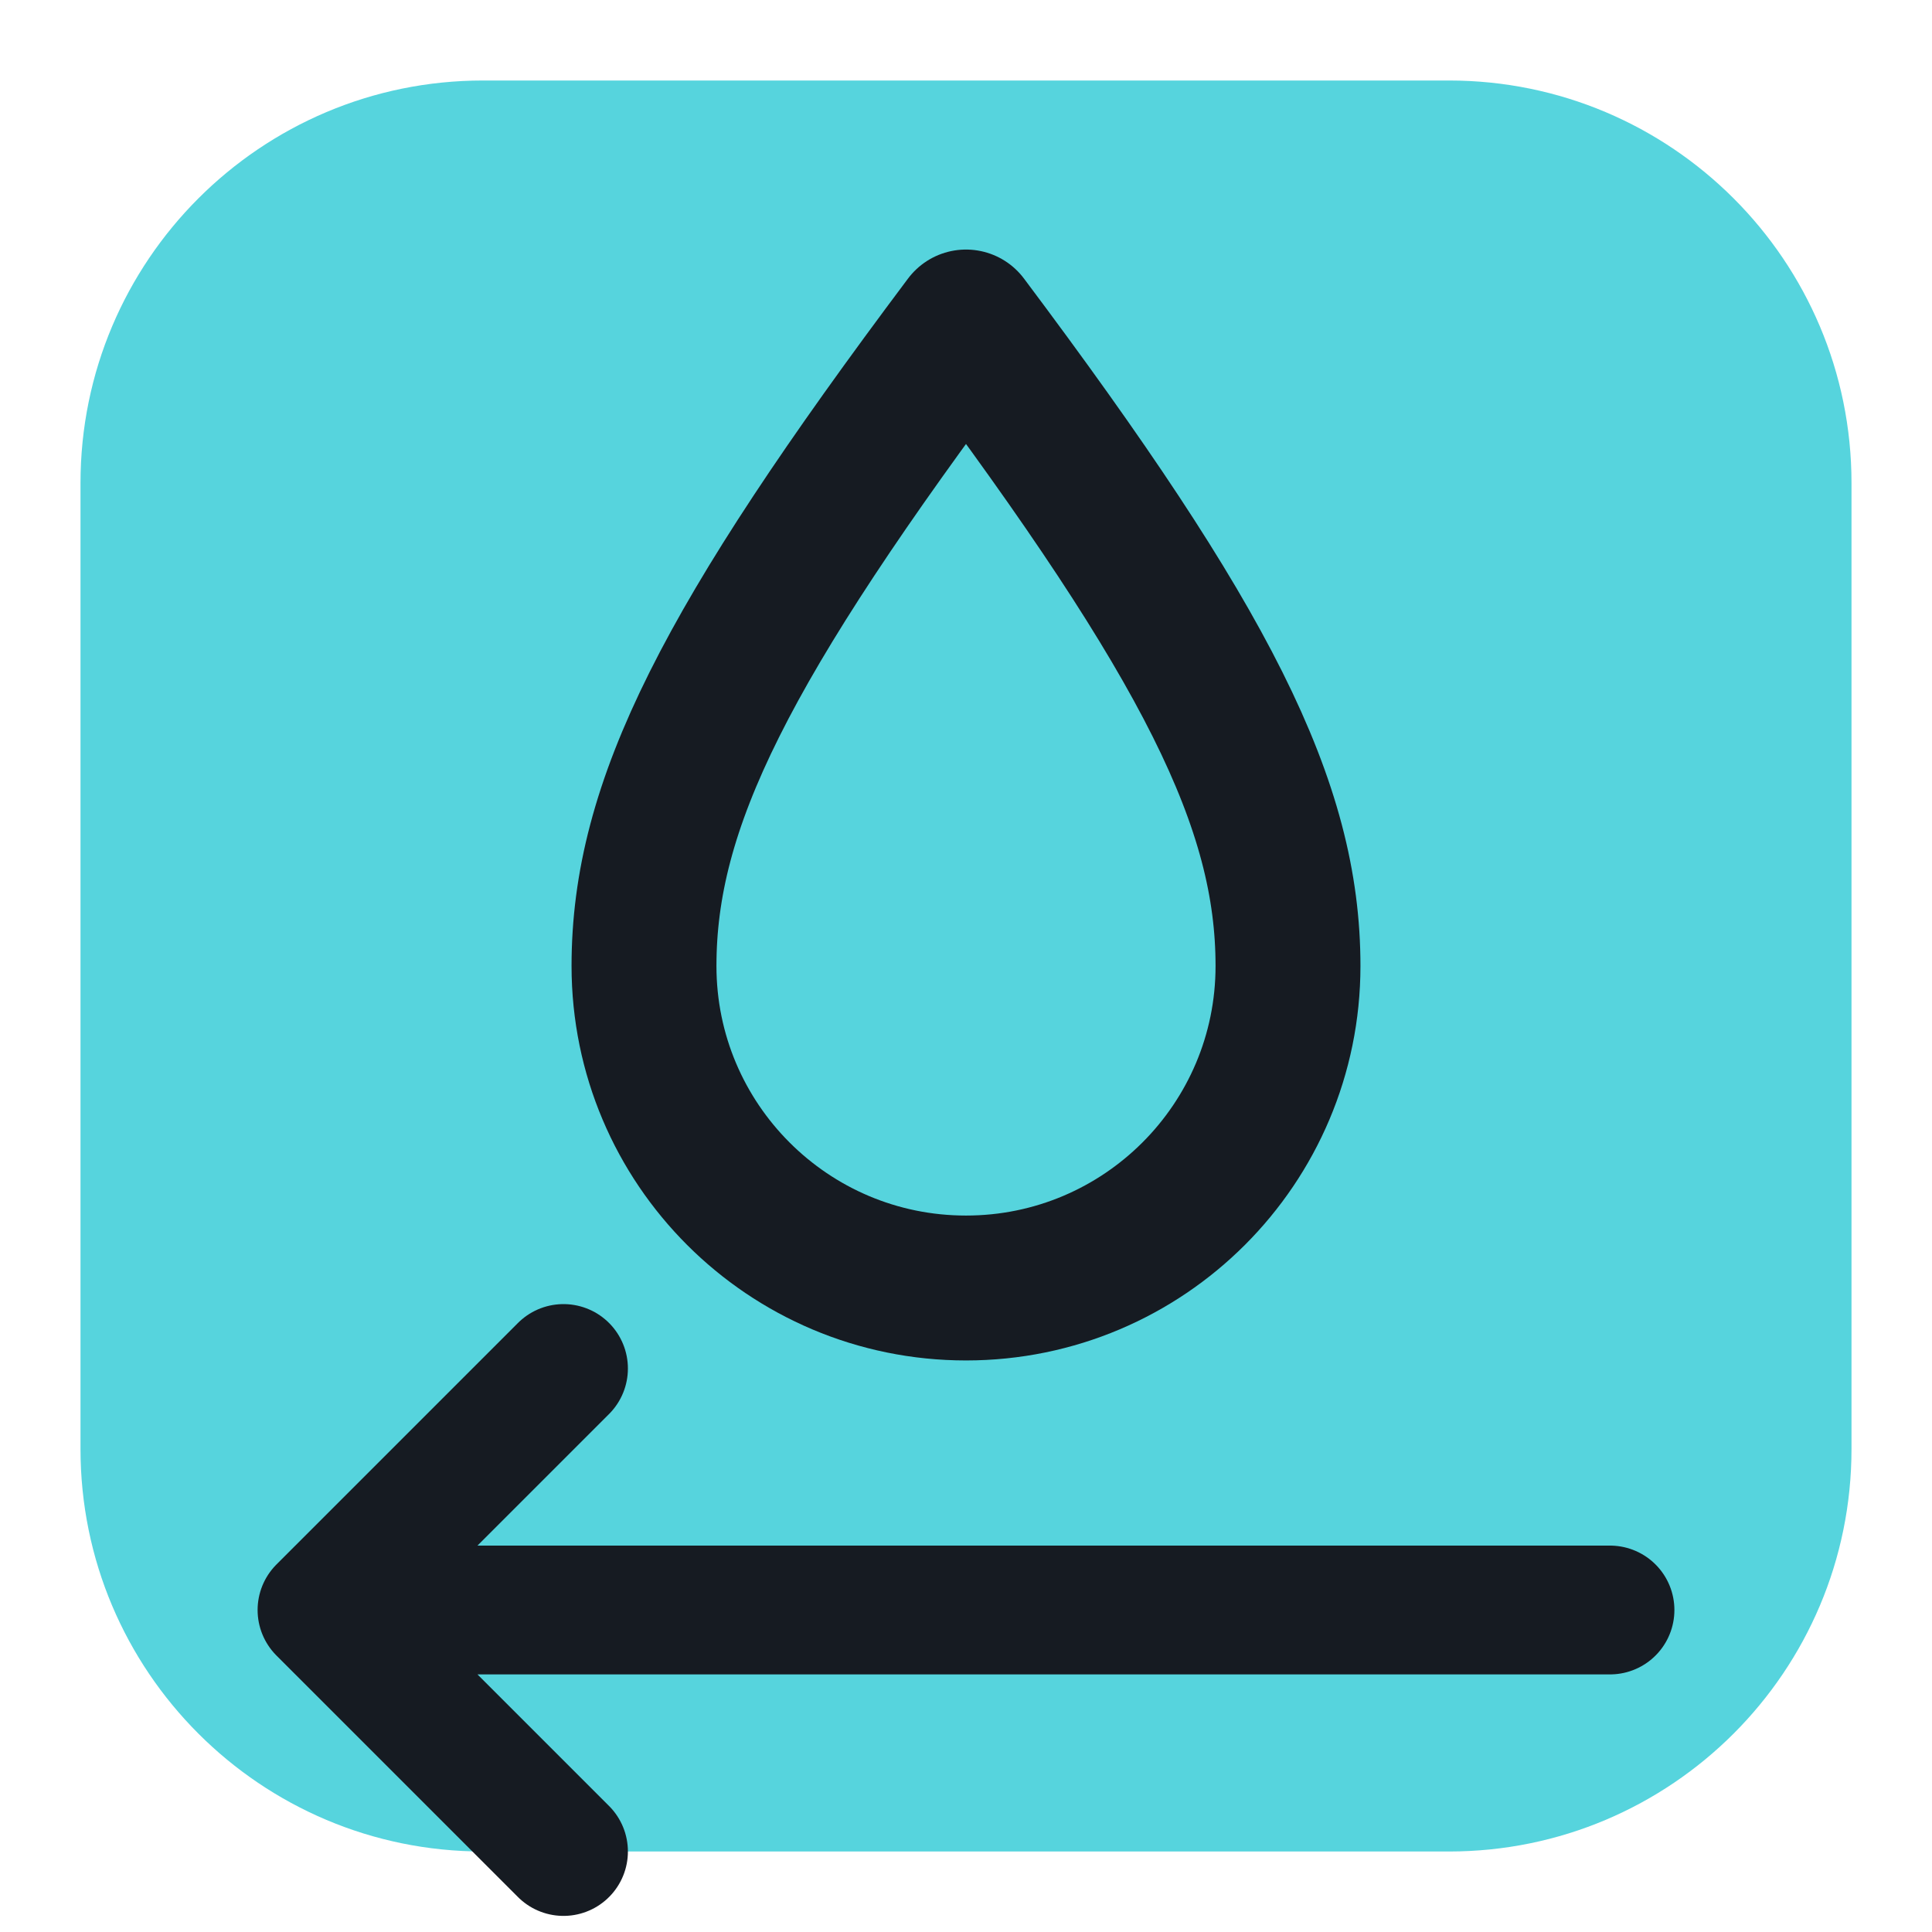
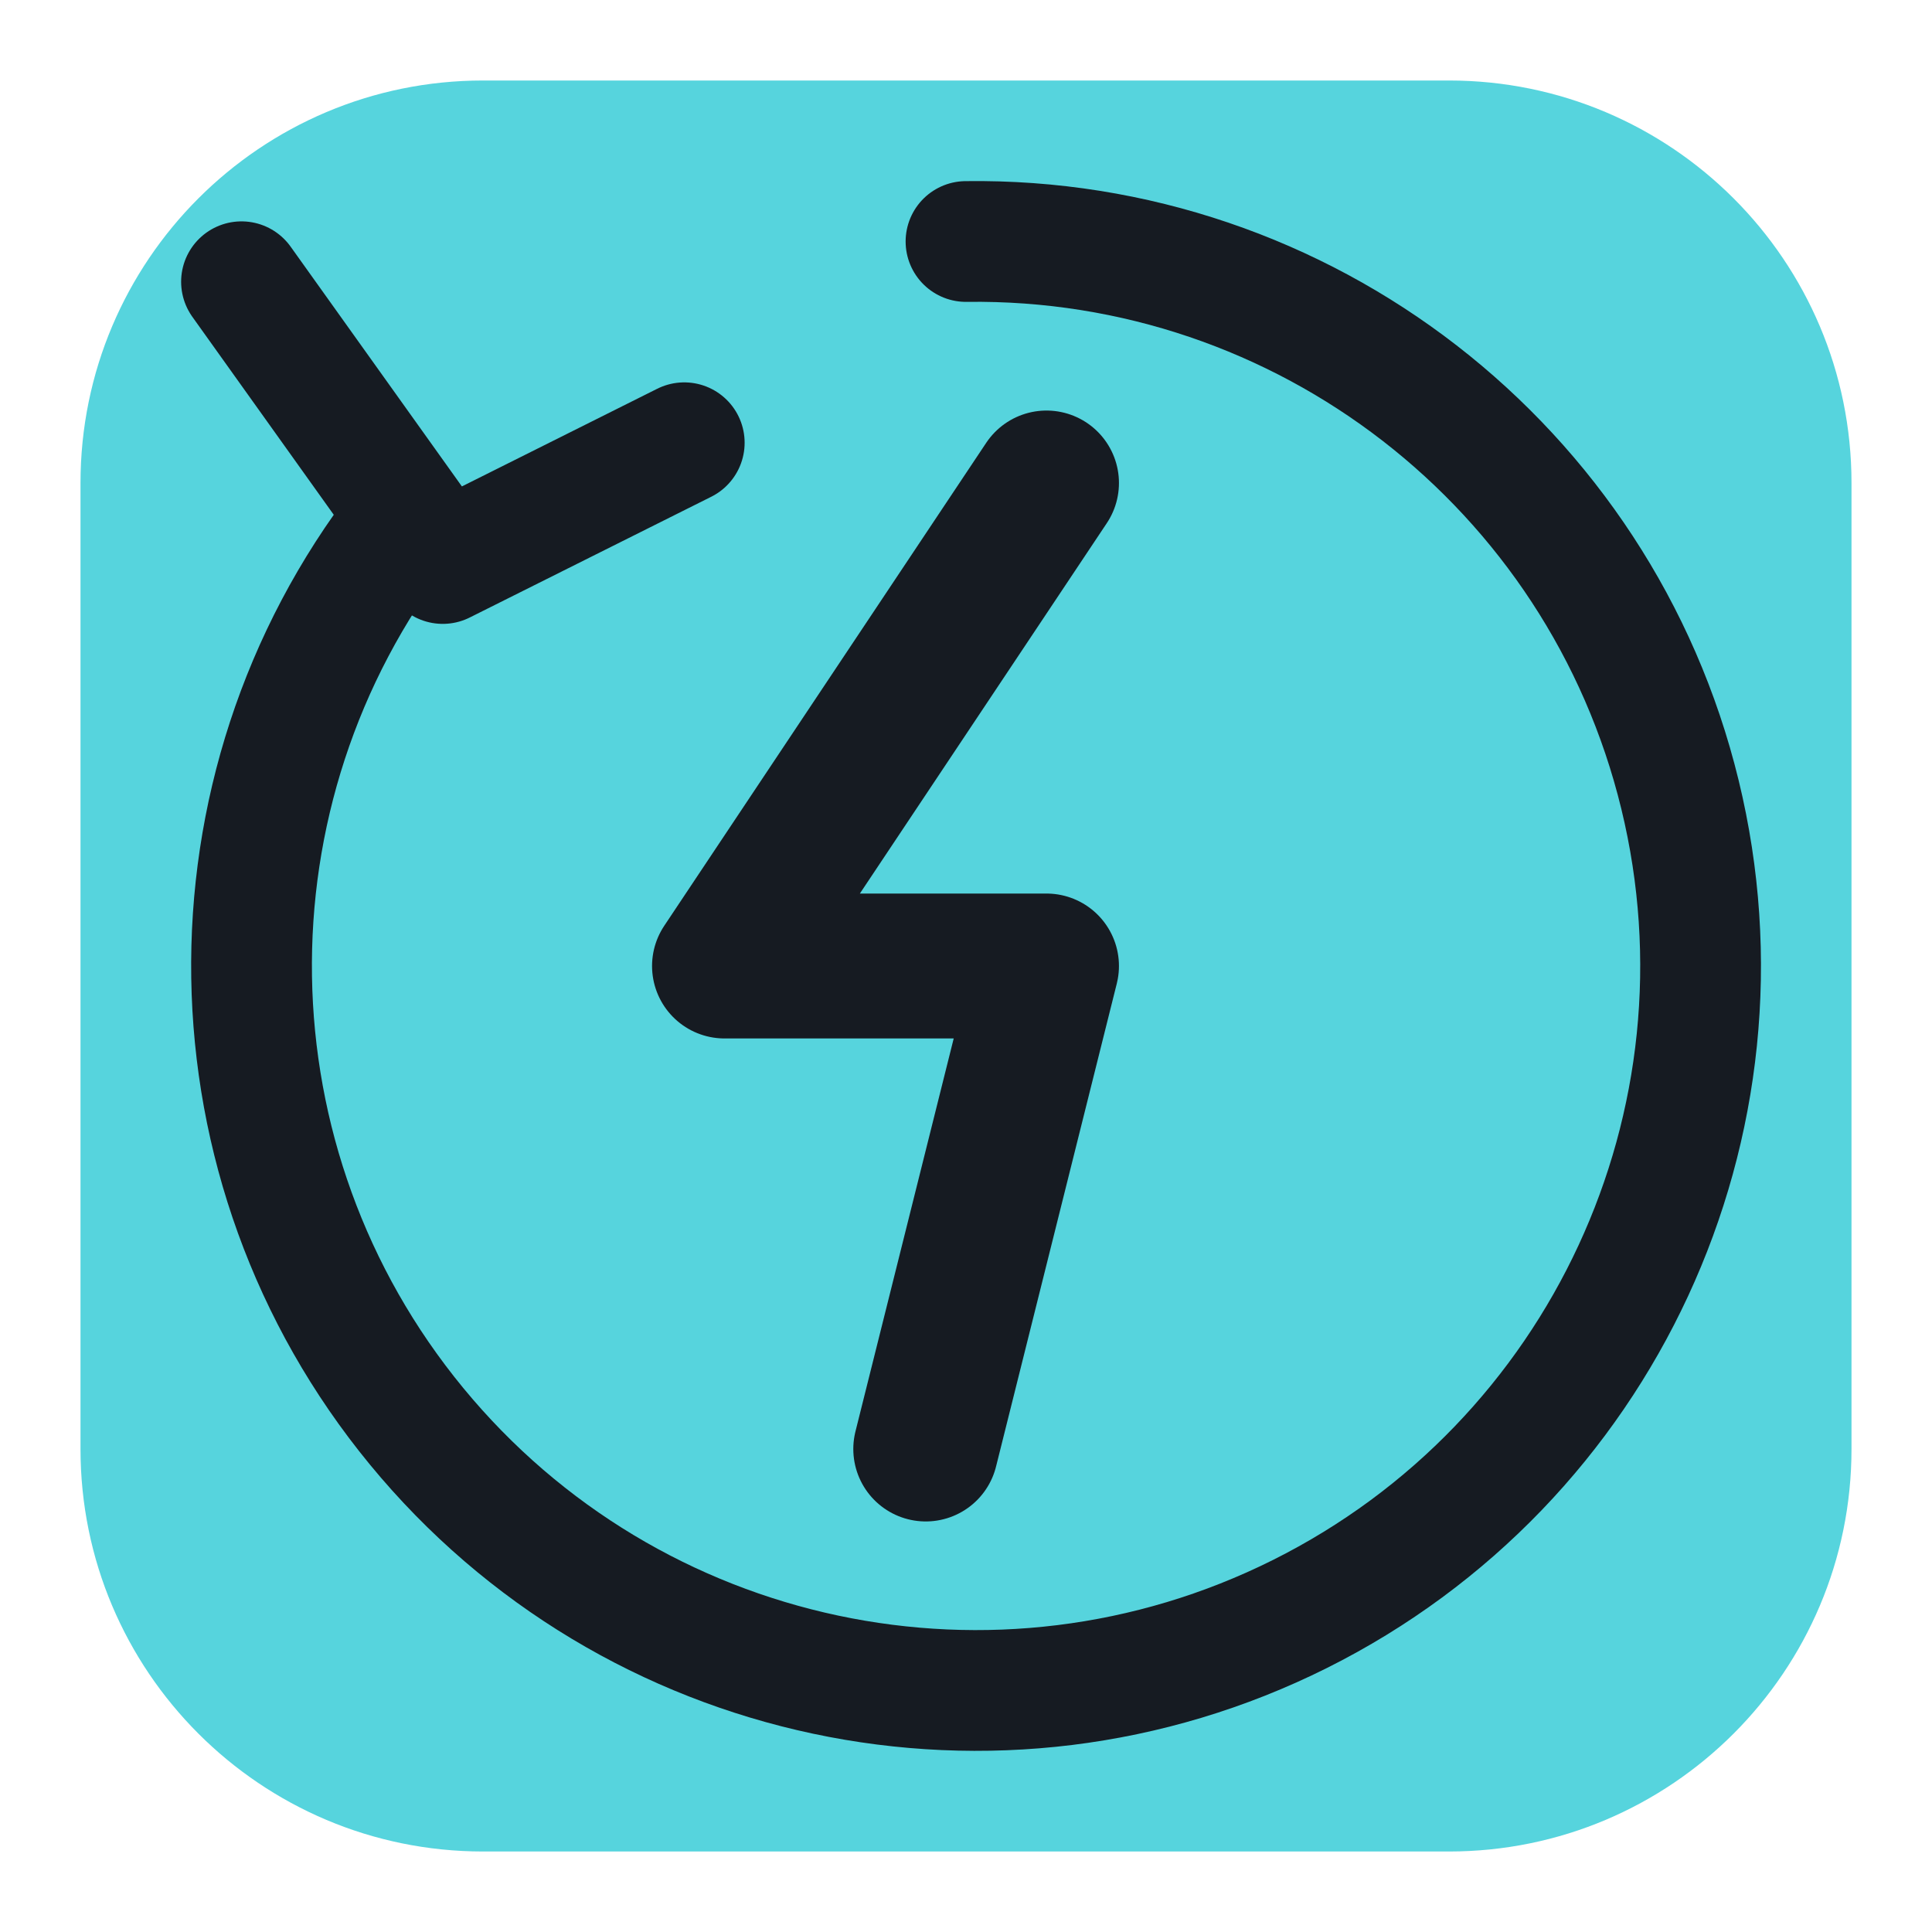
<svg xmlns="http://www.w3.org/2000/svg" viewBox="0 0 24 24" width="24" height="24">
  <rect x="1" y="1" width="22" height="22" rx="5" fill="#56d4dd" />
-   <path d="M12 4c3 4 4 6 4 8a4 4 0 0 1-8 0c0-2 1-4 4-8z" fill="none" stroke="#161b22" stroke-width="1.8" stroke-linecap="round" stroke-linejoin="round" />
-   <path d="M4 20h16M7 17l-3 3 3 3" fill="none" stroke="#161b22" stroke-width="1.6" stroke-linecap="round" stroke-linejoin="round" />
+   <path d="M13 6l-4 6h4l-1.500 6" fill="none" stroke="#161b22" stroke-width="1.8" stroke-linecap="round" stroke-linejoin="round" />
+   <path d="M12 3a9 9 0 1 1-7 3.500M3 3.500l2.500 3.500 3-1.500" fill="none" stroke="#161b22" stroke-width="1.5" stroke-linecap="round" stroke-linejoin="round" />
</svg>
